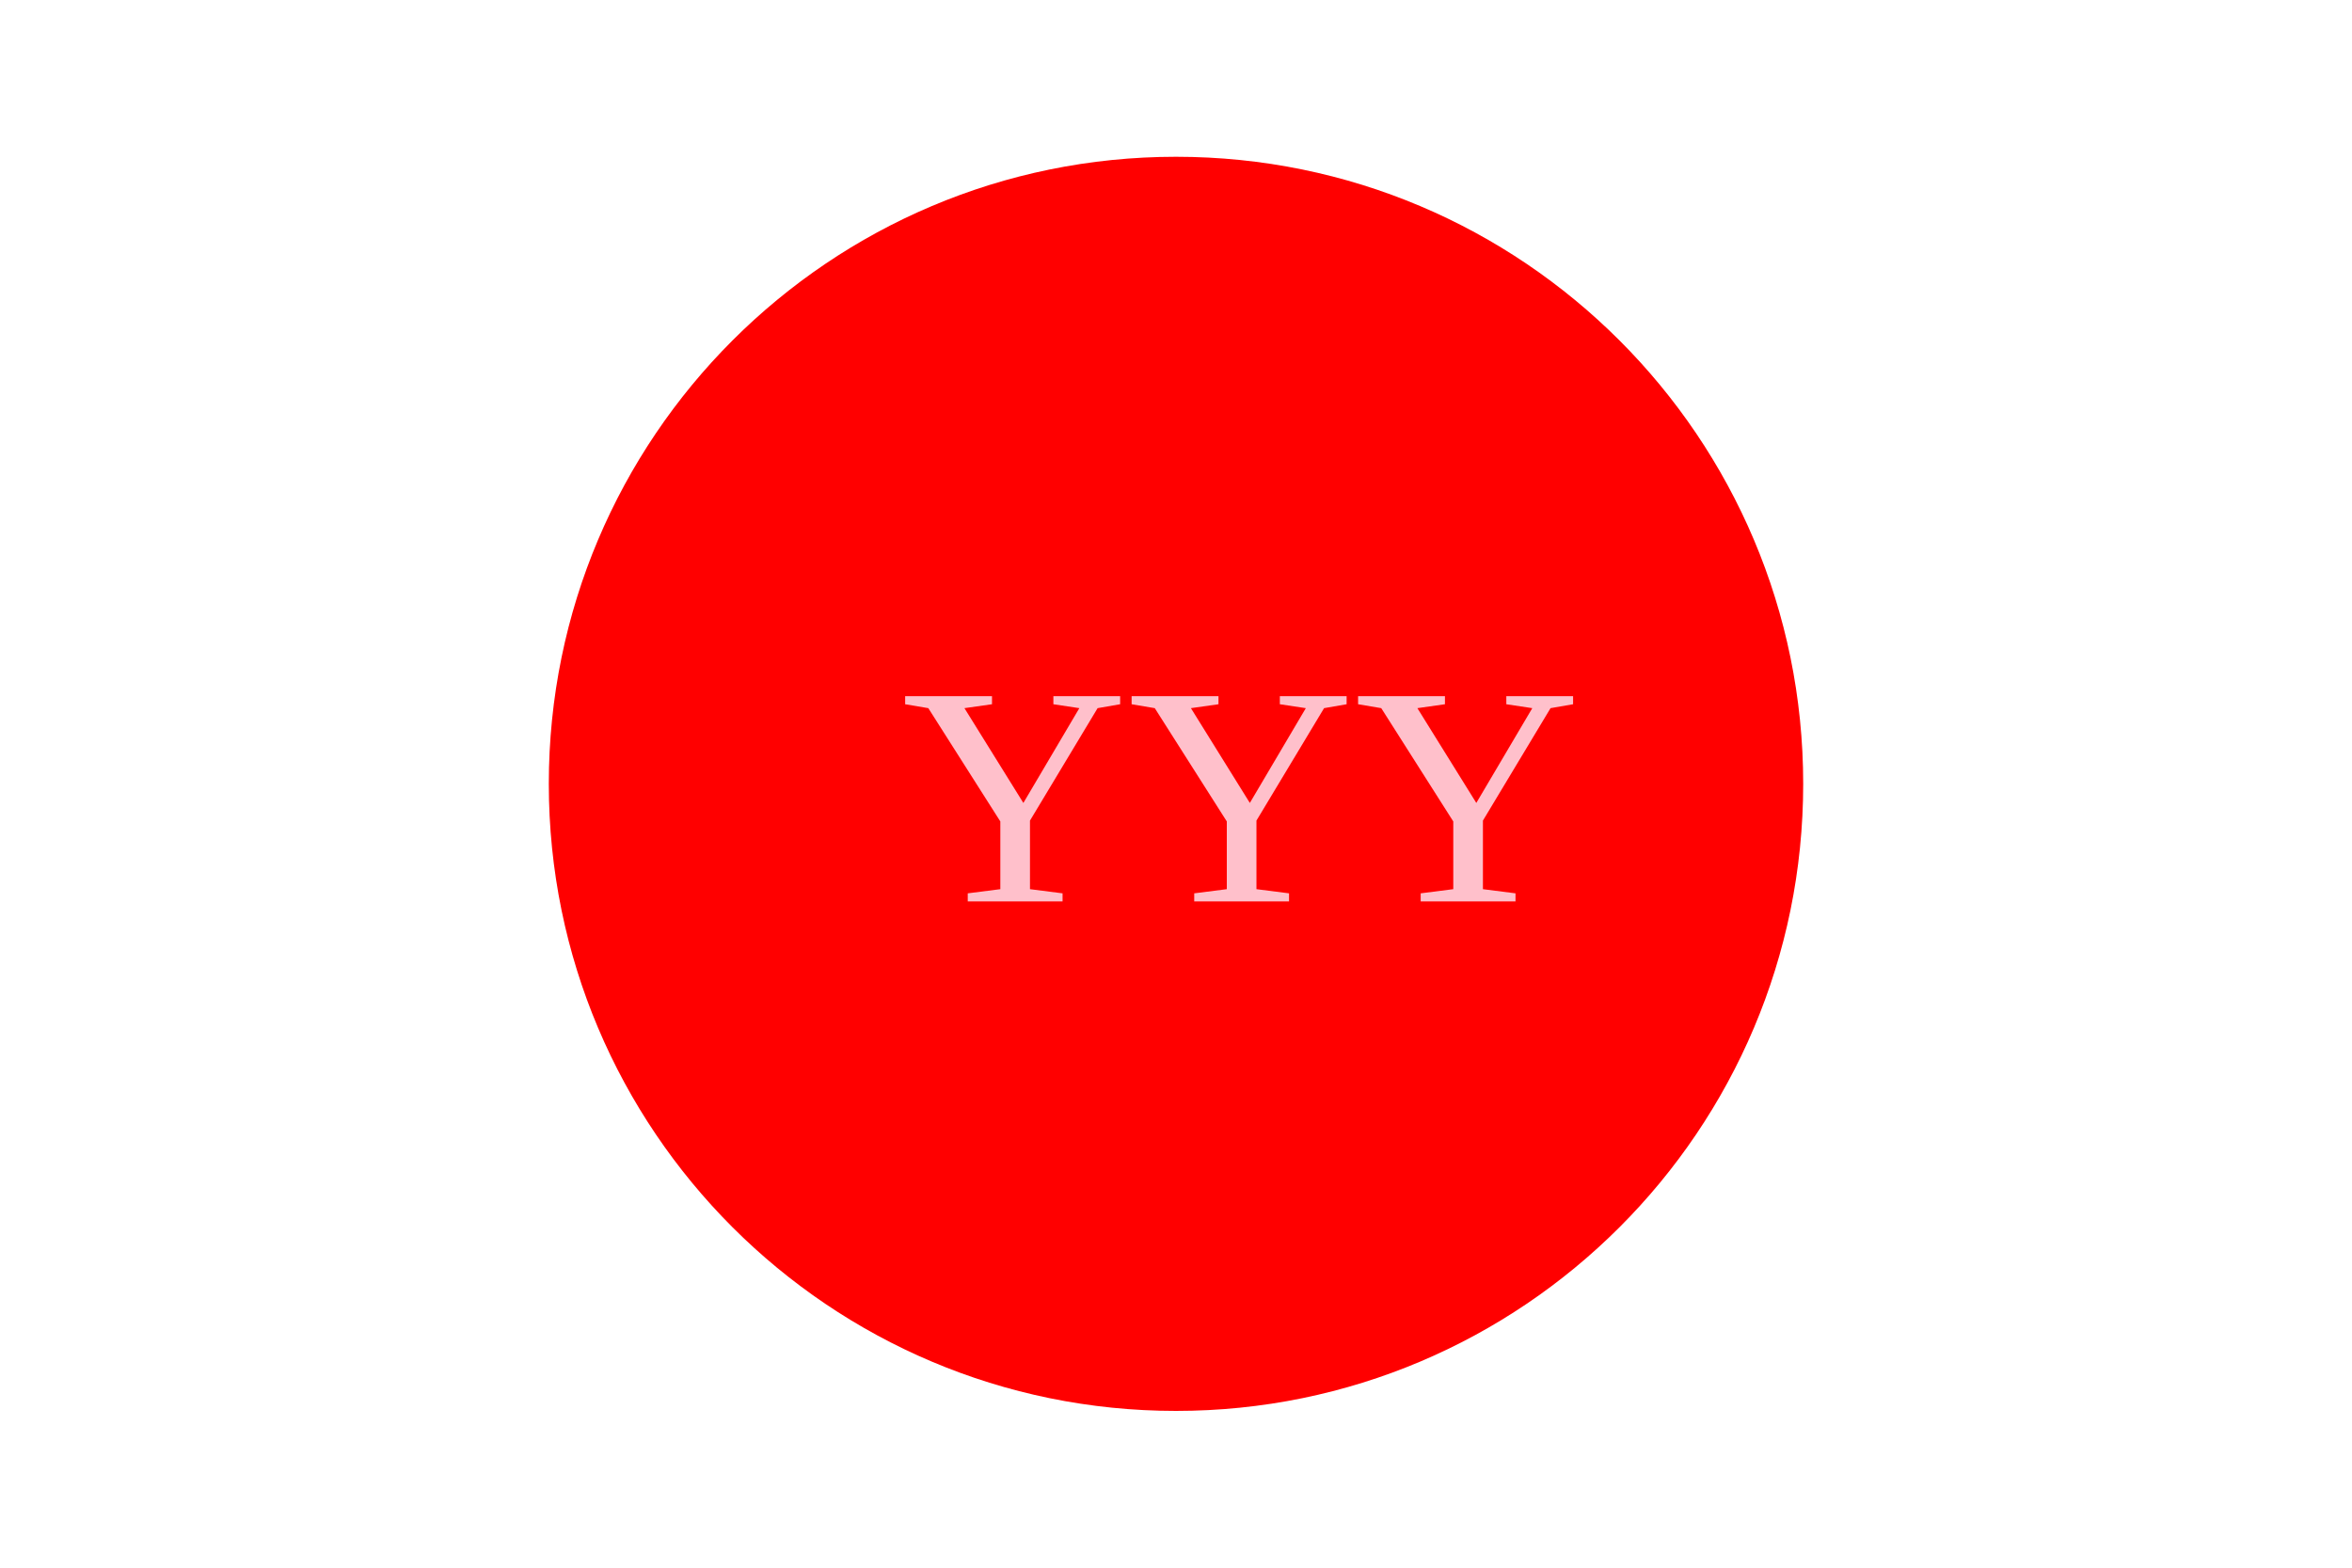
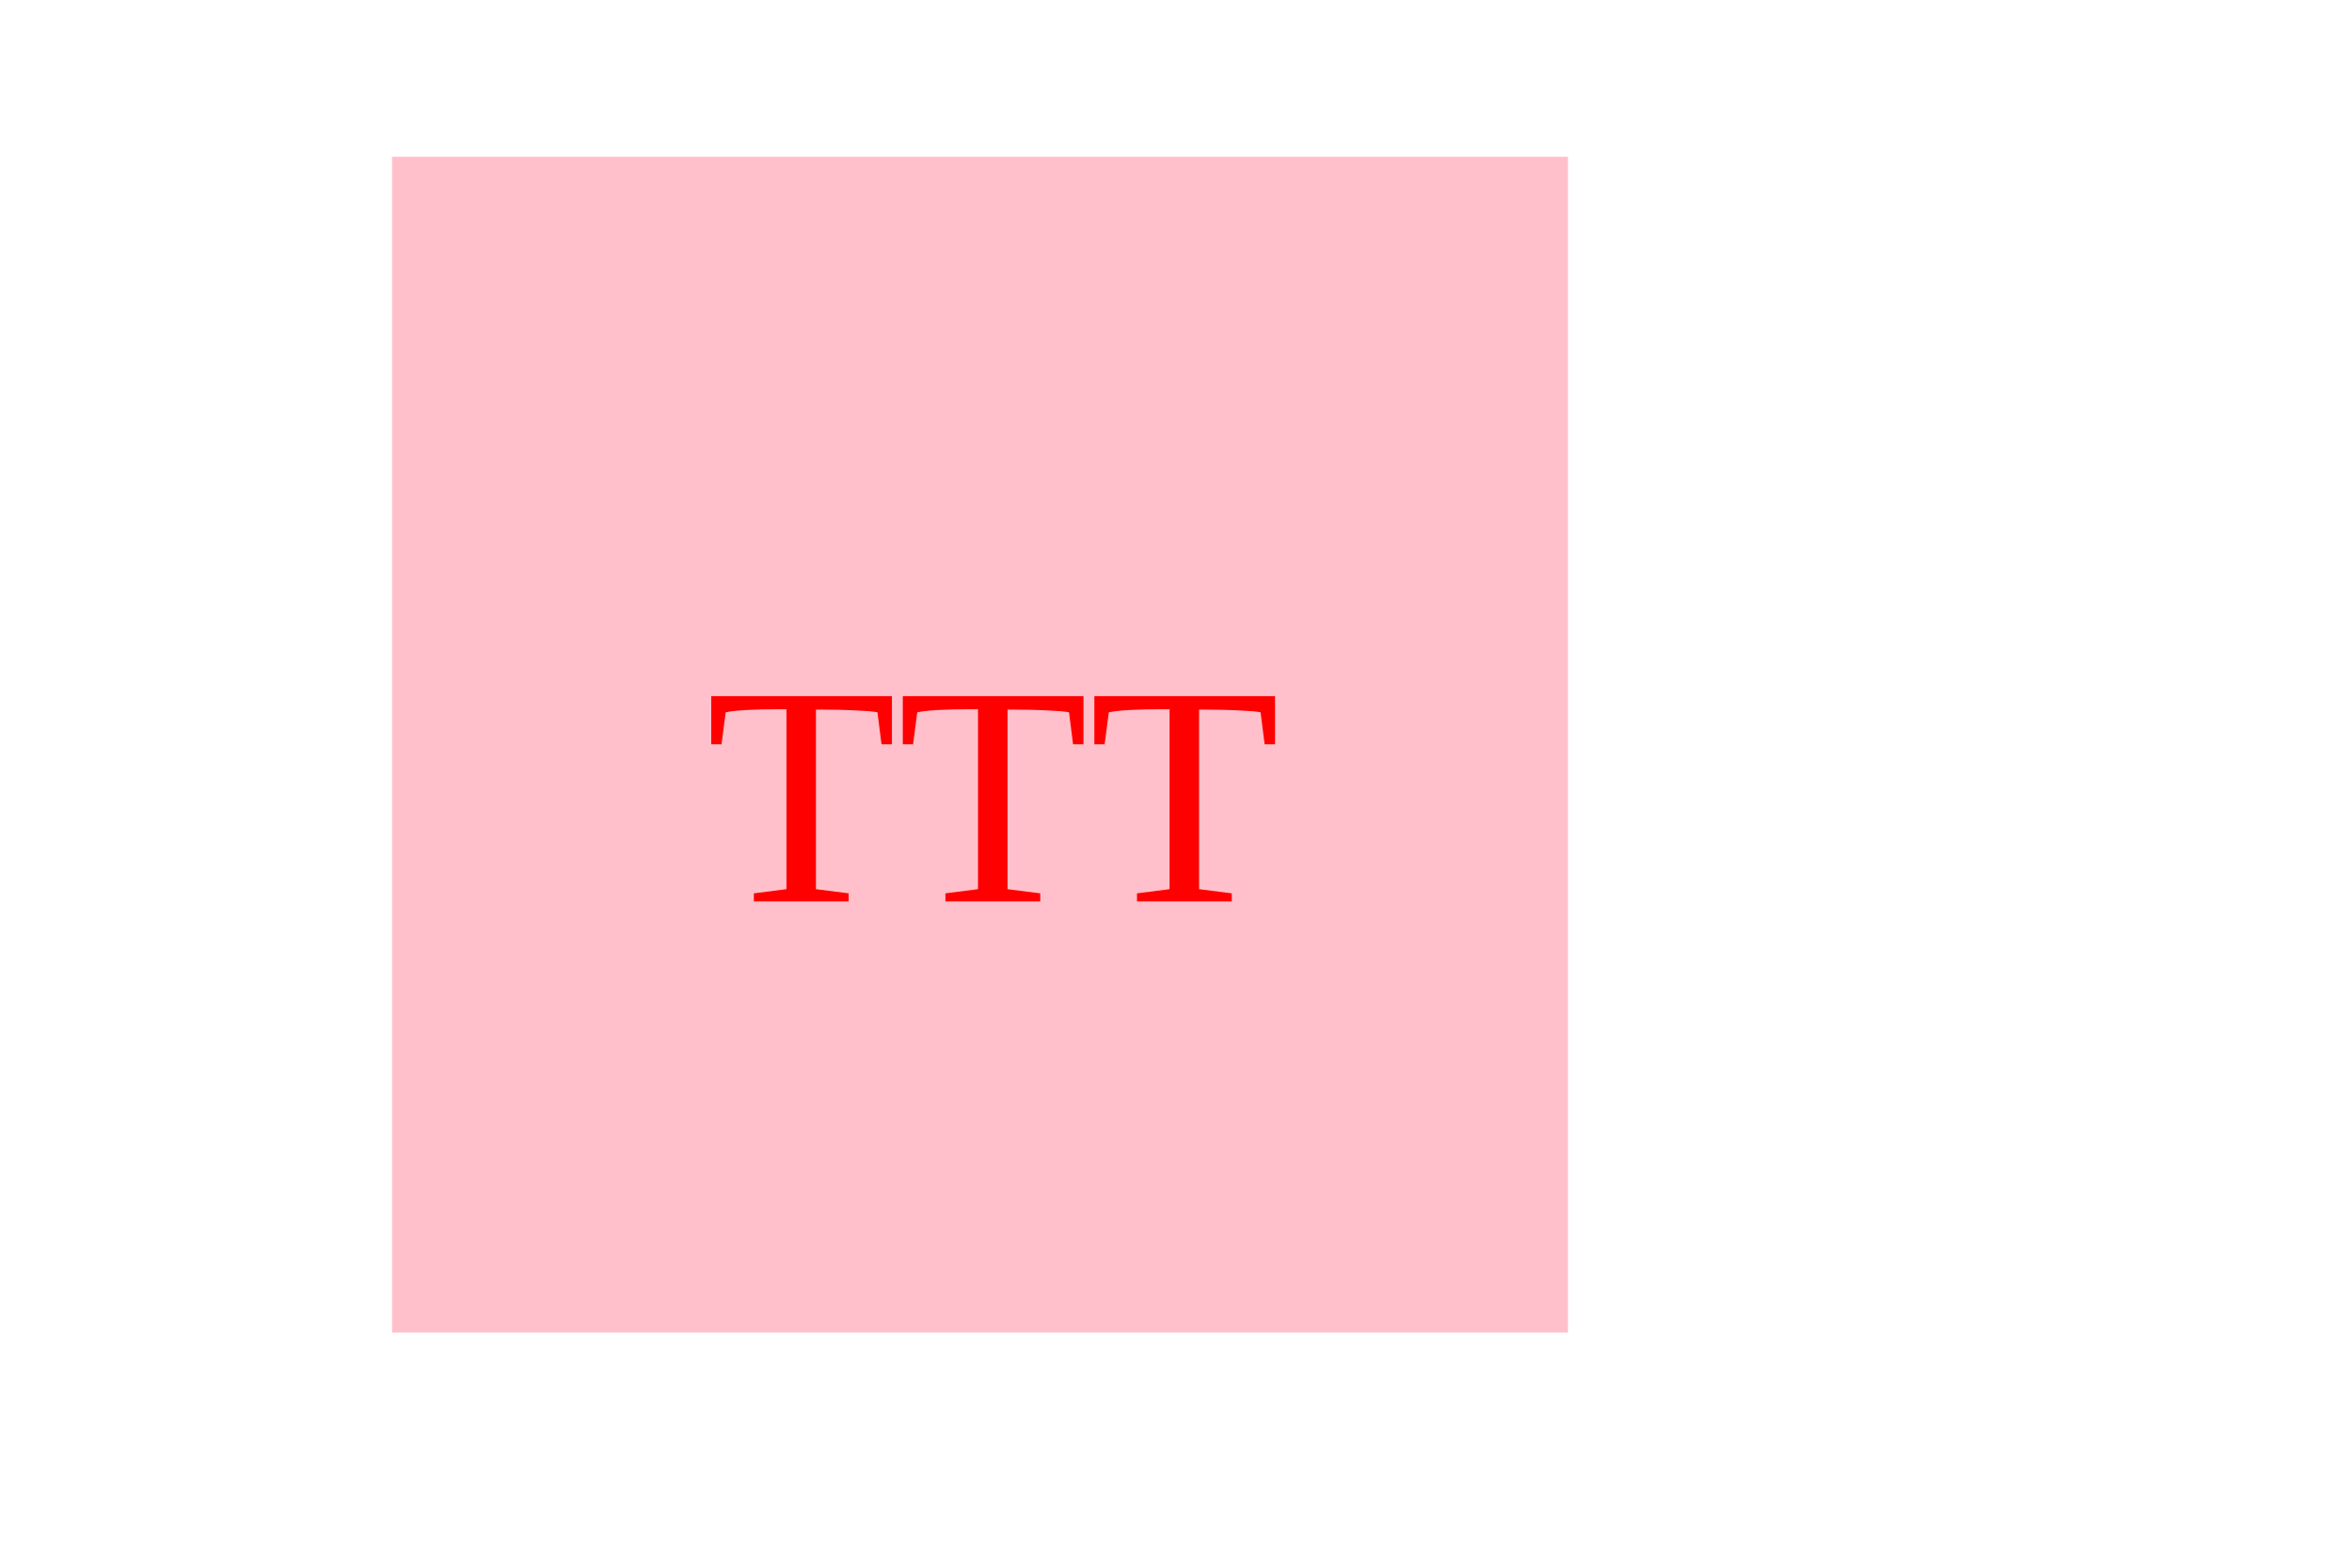
<svg xmlns="http://www.w3.org/2000/svg" version="1.1" width="300" height="200">
-   <circle cx="150" cy="100" r="80" fill="red" />
-   <text x="115" y="115" font-size="40" fill="pink">YYY</text>
+   <rect x="50" y="20" width="150" height="150" fill="pink" />
+   <text x="90" y="115" font-size="40" fill="red">TTT</text>
</svg>
